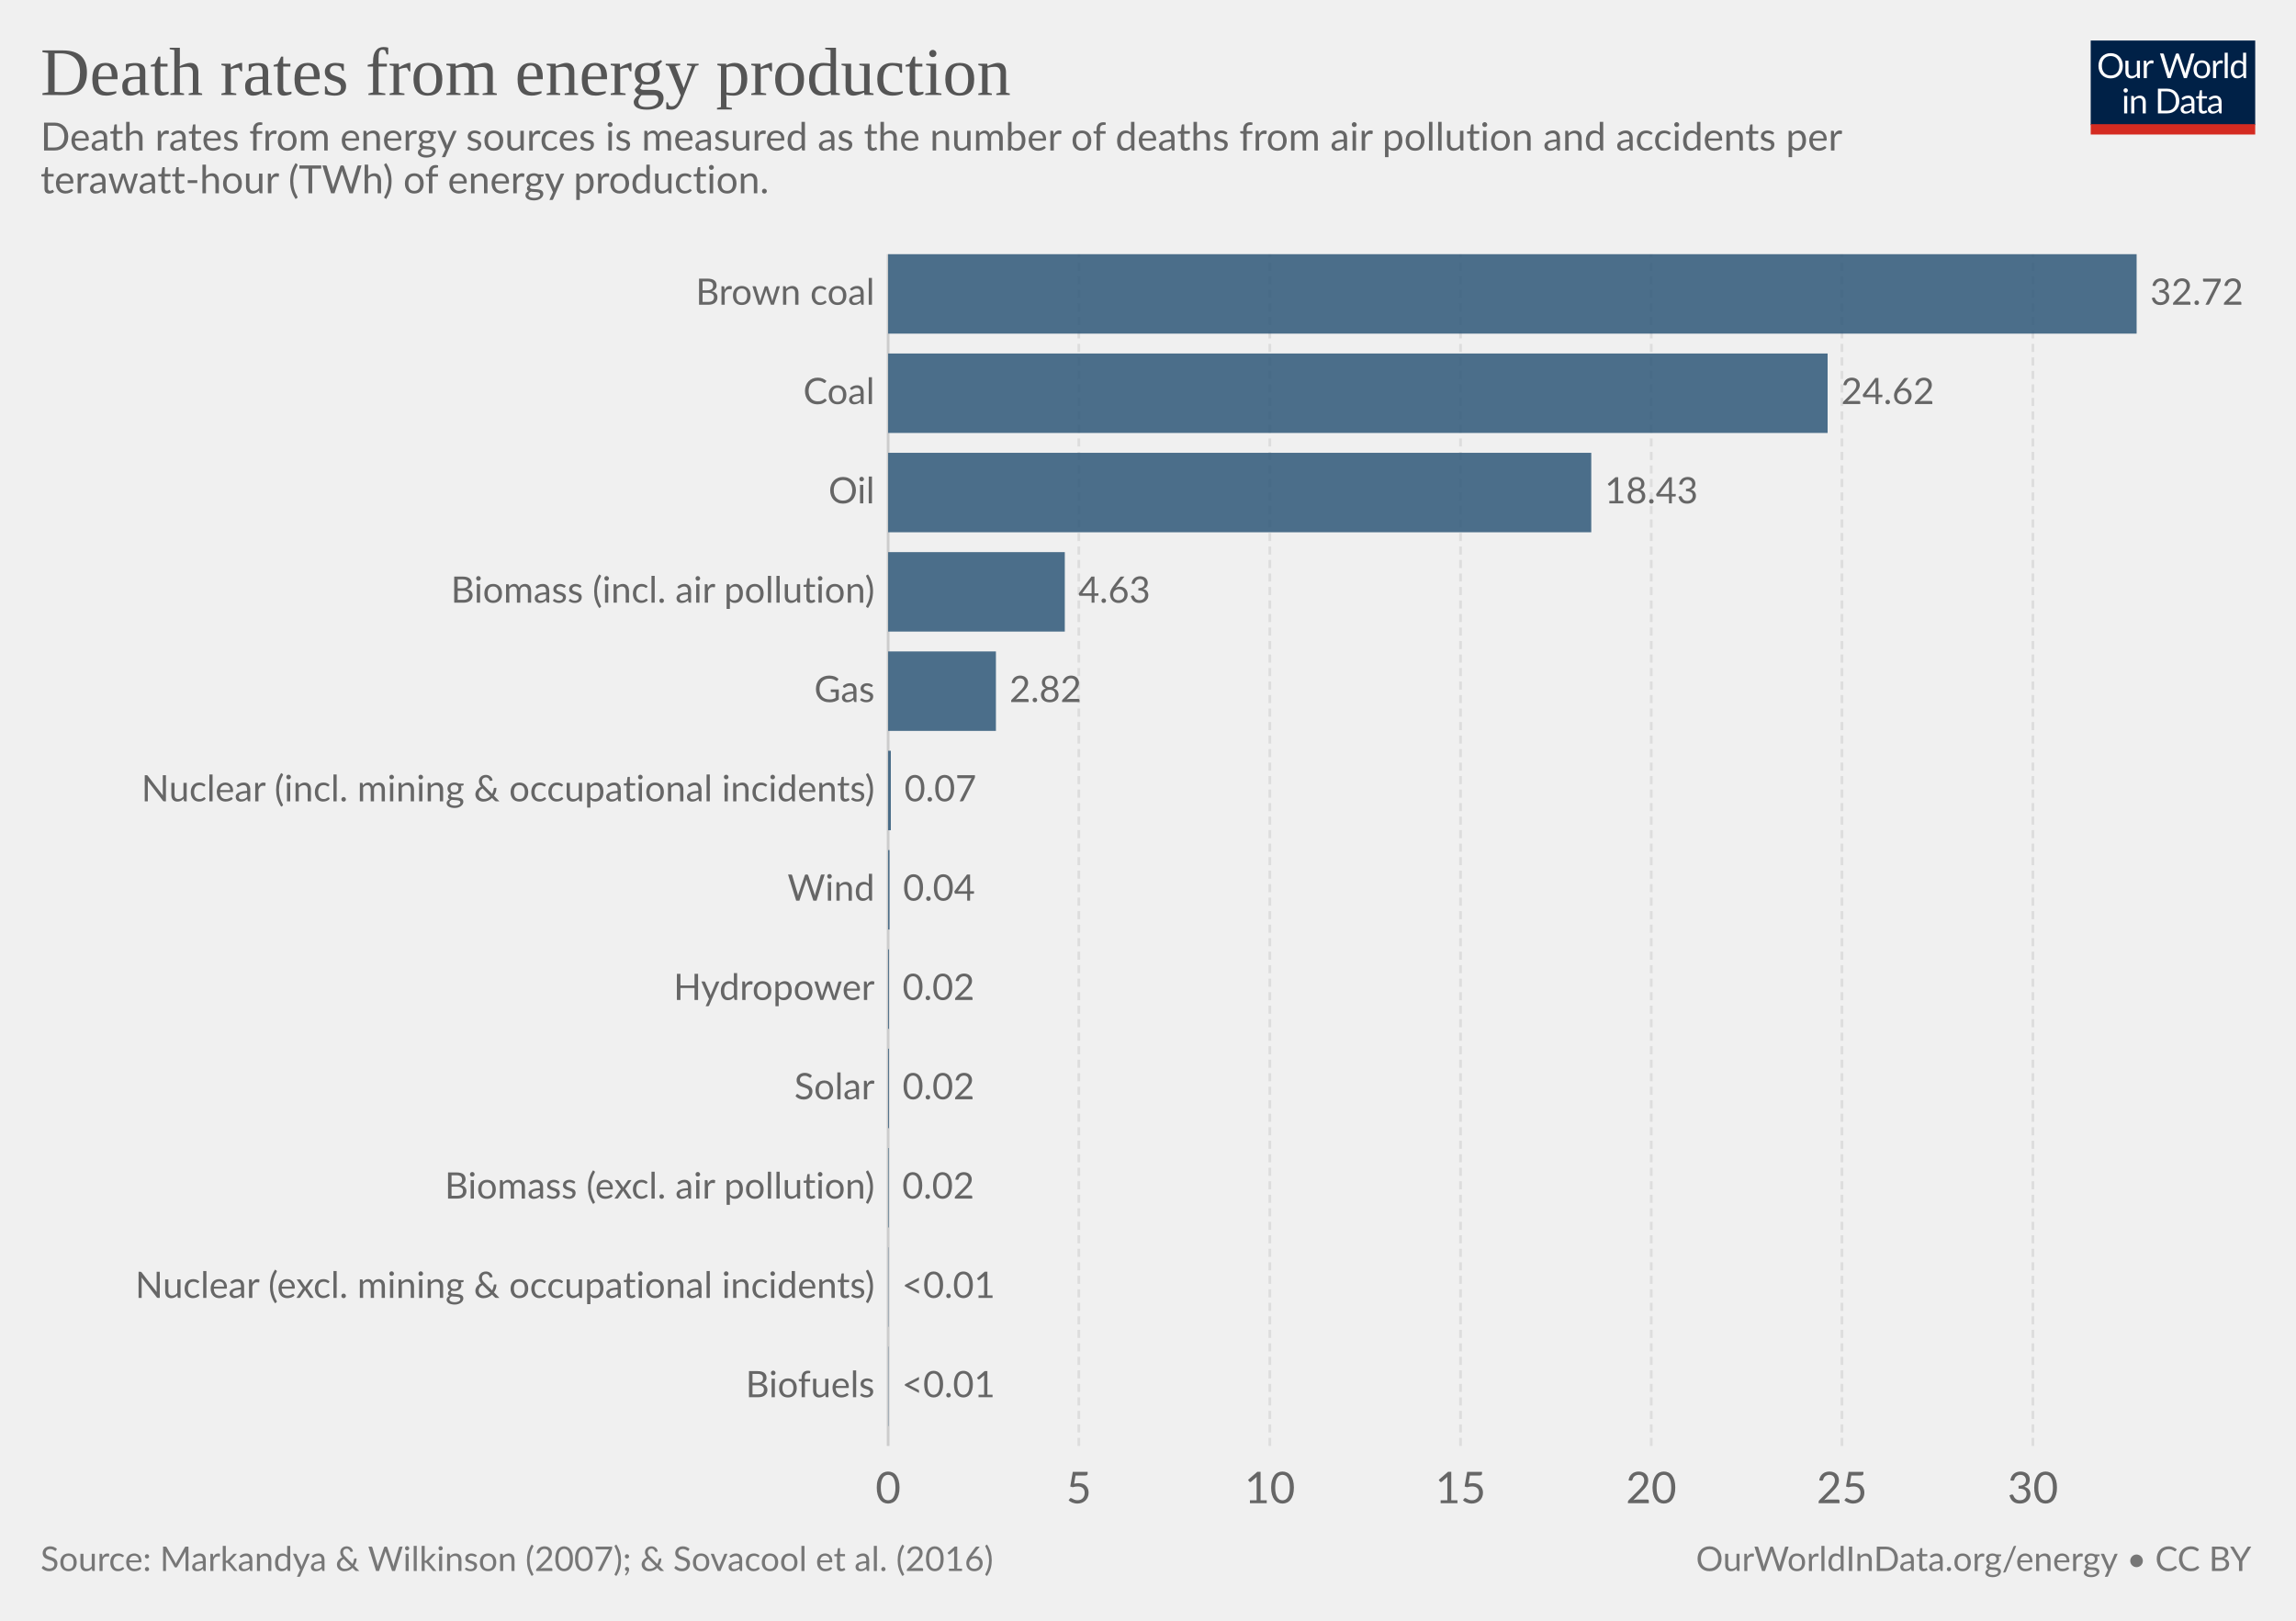
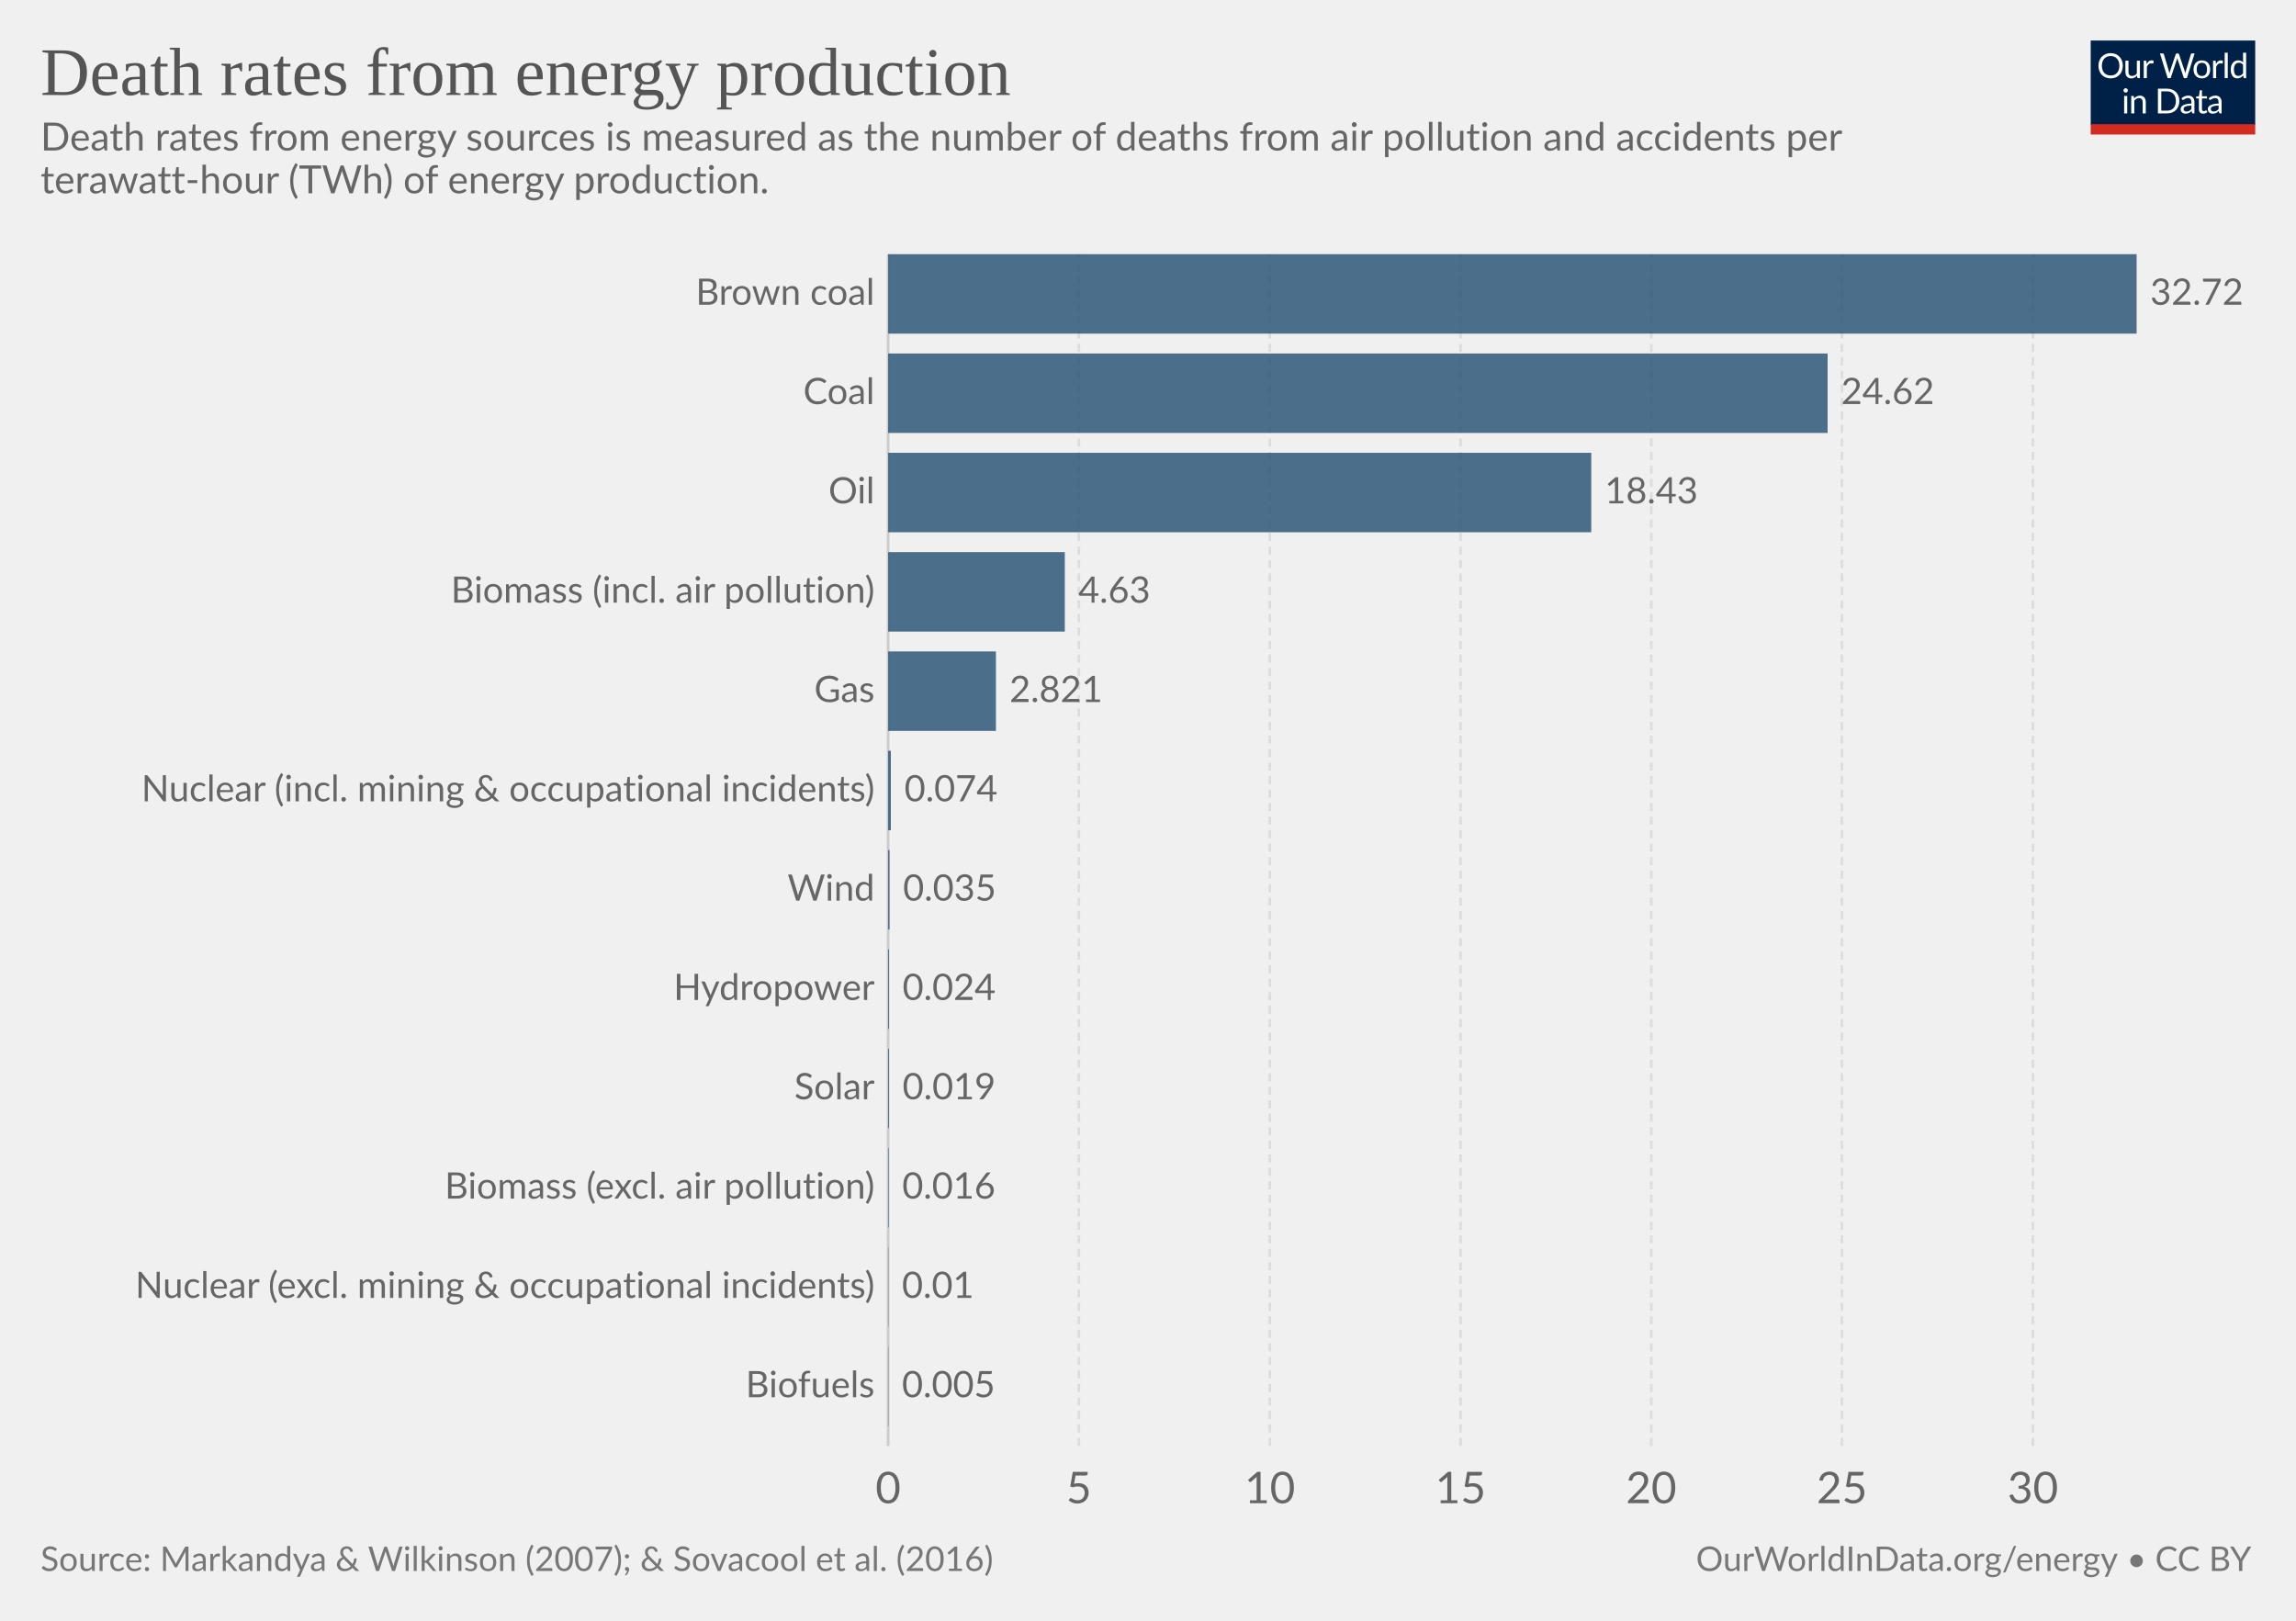
<svg xmlns="http://www.w3.org/2000/svg" version="1.1" style="font-family:Lato, 'Helvetica Neue', Helvetica, Arial, sans-serif;font-size:18px;background-color:white;text-rendering:optimizeLegibility;-webkit-font-smoothing:antialiased" width="850" height="600">
  <g class="HeaderView">
    <g transform="translate(774, 15) scale(0.29)">
      <svg width="210" height="120" viewBox="0 0 210 120" fill="none">
        <g clip-path="url(#clip0)">
          <path d="M0 0H210V107.89H0V0Z" fill="#002147" />
          <path d="M40.979 32.248C40.979 34.609 40.605 36.78 39.857 38.76C39.109 40.725 38.053 42.419 36.689 43.842C35.325 45.265 33.682 46.372 31.761 47.164C29.854 47.941 27.742 48.33 25.425 48.33C23.107 48.33 20.995 47.941 19.089 47.164C17.182 46.372 15.547 45.265 14.183 43.842C12.819 42.419 11.763 40.725 11.015 38.76C10.267 36.78 9.893 34.609 9.893 32.248C9.893 29.887 10.267 27.723 11.015 25.758C11.763 23.778 12.819 22.077 14.183 20.654C15.547 19.217 17.182 18.102 19.089 17.31C20.995 16.518 23.107 16.122 25.425 16.122C27.742 16.122 29.854 16.518 31.761 17.31C33.682 18.102 35.325 19.217 36.689 20.654C38.053 22.077 39.109 23.778 39.857 25.758C40.605 27.723 40.979 29.887 40.979 32.248ZM36.601 32.248C36.601 30.312 36.337 28.574 35.809 27.034C35.281 25.494 34.533 24.196 33.565 23.14C32.597 22.069 31.423 21.248 30.045 20.676C28.666 20.104 27.126 19.818 25.425 19.818C23.738 19.818 22.205 20.104 20.827 20.676C19.448 21.248 18.267 22.069 17.285 23.14C16.317 24.196 15.569 25.494 15.041 27.034C14.513 28.574 14.249 30.312 14.249 32.248C14.249 34.184 14.513 35.922 15.041 37.462C15.569 38.987 16.317 40.285 17.285 41.356C18.267 42.412 19.448 43.226 20.827 43.798C22.205 44.355 23.738 44.634 25.425 44.634C27.126 44.634 28.666 44.355 30.045 43.798C31.423 43.226 32.597 42.412 33.565 41.356C34.533 40.285 35.281 38.987 35.809 37.462C36.337 35.922 36.601 34.184 36.601 32.248ZM62.823 25.714V48H60.491C59.934 48 59.582 47.729 59.435 47.186L59.127 44.788C58.159 45.859 57.074 46.724 55.871 47.384C54.669 48.029 53.29 48.352 51.735 48.352C50.518 48.352 49.44 48.154 48.501 47.758C47.577 47.347 46.8 46.775 46.169 46.042C45.539 45.309 45.062 44.421 44.739 43.38C44.431 42.339 44.277 41.187 44.277 39.926V25.714H48.193V39.926C48.193 41.613 48.575 42.918 49.337 43.842C50.115 44.766 51.295 45.228 52.879 45.228C54.038 45.228 55.116 44.957 56.113 44.414C57.125 43.857 58.057 43.094 58.907 42.126V25.714H62.823ZM71.43 30.18C72.135 28.655 73 27.467 74.027 26.616C75.053 25.751 76.307 25.318 77.789 25.318C78.258 25.318 78.705 25.369 79.131 25.472C79.571 25.575 79.959 25.736 80.297 25.956L80.011 28.882C79.923 29.249 79.703 29.432 79.351 29.432C79.145 29.432 78.845 29.388 78.449 29.3C78.053 29.212 77.605 29.168 77.107 29.168C76.403 29.168 75.772 29.271 75.215 29.476C74.672 29.681 74.181 29.989 73.741 30.4C73.315 30.796 72.927 31.295 72.575 31.896C72.237 32.483 71.929 33.157 71.651 33.92V48H67.713V25.714H69.957C70.382 25.714 70.675 25.795 70.837 25.956C70.998 26.117 71.108 26.396 71.167 26.792L71.43 30.18ZM132.589 16.474L122.755 48H118.927L110.941 23.954C110.867 23.719 110.794 23.47 110.721 23.206C110.662 22.942 110.596 22.663 110.523 22.37C110.449 22.663 110.376 22.942 110.303 23.206C110.23 23.47 110.156 23.719 110.083 23.954L102.053 48H98.225L88.391 16.474H91.933C92.314 16.474 92.629 16.569 92.879 16.76C93.143 16.951 93.311 17.193 93.385 17.486L99.897 39.398C99.999 39.794 100.095 40.219 100.183 40.674C100.285 41.129 100.381 41.613 100.469 42.126C100.571 41.613 100.674 41.129 100.777 40.674C100.894 40.205 101.019 39.779 101.151 39.398L108.565 17.486C108.653 17.237 108.821 17.009 109.071 16.804C109.335 16.584 109.65 16.474 110.017 16.474H111.249C111.63 16.474 111.938 16.569 112.173 16.76C112.407 16.951 112.583 17.193 112.701 17.486L120.093 39.398C120.225 39.779 120.342 40.19 120.445 40.63C120.562 41.07 120.672 41.532 120.775 42.016C120.848 41.532 120.929 41.07 121.017 40.63C121.105 40.19 121.2 39.779 121.303 39.398L127.837 17.486C127.91 17.222 128.072 16.987 128.321 16.782C128.585 16.577 128.9 16.474 129.267 16.474H132.589ZM141.94 25.362C143.568 25.362 145.034 25.633 146.34 26.176C147.645 26.719 148.76 27.489 149.684 28.486C150.608 29.483 151.312 30.693 151.796 32.116C152.294 33.524 152.544 35.101 152.544 36.846C152.544 38.606 152.294 40.19 151.796 41.598C151.312 43.006 150.608 44.209 149.684 45.206C148.76 46.203 147.645 46.973 146.34 47.516C145.034 48.044 143.568 48.308 141.94 48.308C140.297 48.308 138.816 48.044 137.496 47.516C136.19 46.973 135.076 46.203 134.152 45.206C133.228 44.209 132.516 43.006 132.018 41.598C131.534 40.19 131.292 38.606 131.292 36.846C131.292 35.101 131.534 33.524 132.018 32.116C132.516 30.693 133.228 29.483 134.152 28.486C135.076 27.489 136.19 26.719 137.496 26.176C138.816 25.633 140.297 25.362 141.94 25.362ZM141.94 45.25C144.14 45.25 145.782 44.517 146.868 43.05C147.953 41.569 148.496 39.508 148.496 36.868C148.496 34.213 147.953 32.145 146.868 30.664C145.782 29.183 144.14 28.442 141.94 28.442C140.825 28.442 139.85 28.633 139.014 29.014C138.192 29.395 137.503 29.945 136.946 30.664C136.403 31.383 135.992 32.27 135.714 33.326C135.45 34.367 135.318 35.548 135.318 36.868C135.318 39.508 135.86 41.569 136.946 43.05C138.046 44.517 139.71 45.25 141.94 45.25ZM159.908 30.18C160.612 28.655 161.478 27.467 162.504 26.616C163.531 25.751 164.785 25.318 166.266 25.318C166.736 25.318 167.183 25.369 167.608 25.472C168.048 25.575 168.437 25.736 168.774 25.956L168.488 28.882C168.4 29.249 168.18 29.432 167.828 29.432C167.623 29.432 167.322 29.388 166.926 29.3C166.53 29.212 166.083 29.168 165.584 29.168C164.88 29.168 164.25 29.271 163.692 29.476C163.15 29.681 162.658 29.989 162.218 30.4C161.793 30.796 161.404 31.295 161.052 31.896C160.715 32.483 160.407 33.157 160.128 33.92V48H156.19V25.714H158.434C158.86 25.714 159.153 25.795 159.314 25.956C159.476 26.117 159.586 26.396 159.644 26.792L159.908 30.18ZM174.946 15.594V48H171.03V15.594H174.946ZM194.496 31.016C193.763 30.033 192.971 29.351 192.12 28.97C191.269 28.574 190.316 28.376 189.26 28.376C187.192 28.376 185.601 29.117 184.486 30.598C183.371 32.079 182.814 34.191 182.814 36.934C182.814 38.386 182.939 39.633 183.188 40.674C183.437 41.701 183.804 42.551 184.288 43.226C184.772 43.886 185.366 44.37 186.07 44.678C186.774 44.986 187.573 45.14 188.468 45.14C189.759 45.14 190.881 44.847 191.834 44.26C192.802 43.673 193.689 42.845 194.496 41.774V31.016ZM198.412 15.594V48H196.08C195.523 48 195.171 47.729 195.024 47.186L194.672 44.48C193.719 45.624 192.633 46.548 191.416 47.252C190.199 47.956 188.791 48.308 187.192 48.308C185.916 48.308 184.757 48.066 183.716 47.582C182.675 47.083 181.787 46.357 181.054 45.404C180.321 44.451 179.756 43.263 179.36 41.84C178.964 40.417 178.766 38.782 178.766 36.934C178.766 35.291 178.986 33.766 179.426 32.358C179.866 30.935 180.497 29.703 181.318 28.662C182.139 27.621 183.144 26.807 184.332 26.22C185.535 25.619 186.884 25.318 188.38 25.318C189.744 25.318 190.91 25.553 191.878 26.022C192.861 26.477 193.733 27.115 194.496 27.936V15.594H198.412ZM46.614 70.714V93H42.698V70.714H46.614ZM47.45 63.718C47.45 64.099 47.369 64.459 47.208 64.796C47.061 65.119 46.856 65.412 46.592 65.676C46.343 65.925 46.042 66.123 45.69 66.27C45.352 66.417 44.993 66.49 44.612 66.49C44.23 66.49 43.871 66.417 43.534 66.27C43.211 66.123 42.925 65.925 42.676 65.676C42.426 65.412 42.228 65.119 42.082 64.796C41.935 64.459 41.862 64.099 41.862 63.718C41.862 63.337 41.935 62.977 42.082 62.64C42.228 62.288 42.426 61.987 42.676 61.738C42.925 61.474 43.211 61.269 43.534 61.122C43.871 60.975 44.23 60.902 44.612 60.902C44.993 60.902 45.352 60.975 45.69 61.122C46.042 61.269 46.343 61.474 46.592 61.738C46.856 61.987 47.061 62.288 47.208 62.64C47.369 62.977 47.45 63.337 47.45 63.718ZM55.424 73.948C55.908 73.405 56.422 72.914 56.964 72.474C57.507 72.034 58.079 71.66 58.68 71.352C59.296 71.029 59.941 70.787 60.616 70.626C61.306 70.45 62.046 70.362 62.838 70.362C64.055 70.362 65.126 70.567 66.05 70.978C66.989 71.374 67.766 71.946 68.382 72.694C69.013 73.427 69.49 74.315 69.812 75.356C70.135 76.397 70.296 77.549 70.296 78.81V93H66.358V78.81C66.358 77.123 65.969 75.818 65.192 74.894C64.43 73.955 63.264 73.486 61.694 73.486C60.535 73.486 59.45 73.765 58.438 74.322C57.441 74.879 56.517 75.635 55.666 76.588V93H51.728V70.714H54.082C54.639 70.714 54.984 70.985 55.116 71.528L55.424 73.948ZM113.129 77.248C113.129 79.609 112.755 81.758 112.007 83.694C111.259 85.63 110.203 87.287 108.839 88.666C107.475 90.045 105.832 91.115 103.911 91.878C102.004 92.626 99.892 93 97.575 93H85.805V61.474H97.575C99.892 61.474 102.004 61.855 103.911 62.618C105.832 63.366 107.475 64.437 108.839 65.83C110.203 67.209 111.259 68.866 112.007 70.802C112.755 72.738 113.129 74.887 113.129 77.248ZM108.751 77.248C108.751 75.312 108.487 73.581 107.959 72.056C107.431 70.531 106.683 69.24 105.715 68.184C104.747 67.128 103.574 66.321 102.195 65.764C100.816 65.207 99.276 64.928 97.575 64.928H90.073V89.546H97.575C99.276 89.546 100.816 89.267 102.195 88.71C103.574 88.153 104.747 87.353 105.715 86.312C106.683 85.256 107.431 83.965 107.959 82.44C108.487 80.915 108.751 79.184 108.751 77.248ZM128.553 82.968C126.749 83.027 125.209 83.173 123.933 83.408C122.672 83.628 121.638 83.921 120.831 84.288C120.039 84.655 119.46 85.087 119.093 85.586C118.741 86.085 118.565 86.642 118.565 87.258C118.565 87.845 118.661 88.351 118.851 88.776C119.042 89.201 119.299 89.553 119.621 89.832C119.959 90.096 120.347 90.294 120.787 90.426C121.242 90.543 121.726 90.602 122.239 90.602C122.929 90.602 123.559 90.536 124.131 90.404C124.703 90.257 125.239 90.052 125.737 89.788C126.251 89.524 126.735 89.209 127.189 88.842C127.659 88.475 128.113 88.057 128.553 87.588V82.968ZM115.903 73.86C117.135 72.672 118.463 71.785 119.885 71.198C121.308 70.611 122.885 70.318 124.615 70.318C125.862 70.318 126.969 70.523 127.937 70.934C128.905 71.345 129.719 71.917 130.379 72.65C131.039 73.383 131.538 74.271 131.875 75.312C132.213 76.353 132.381 77.497 132.381 78.744V93H130.643C130.262 93 129.969 92.941 129.763 92.824C129.558 92.692 129.397 92.443 129.279 92.076L128.839 89.964C128.253 90.507 127.681 90.991 127.123 91.416C126.566 91.827 125.979 92.179 125.363 92.472C124.747 92.751 124.087 92.963 123.383 93.11C122.694 93.271 121.924 93.352 121.073 93.352C120.208 93.352 119.394 93.235 118.631 93C117.869 92.751 117.201 92.384 116.629 91.9C116.072 91.416 115.625 90.807 115.287 90.074C114.965 89.326 114.803 88.446 114.803 87.434C114.803 86.554 115.045 85.711 115.529 84.904C116.013 84.083 116.798 83.357 117.883 82.726C118.969 82.095 120.384 81.582 122.129 81.186C123.875 80.775 126.016 80.541 128.553 80.482V78.744C128.553 77.013 128.179 75.708 127.431 74.828C126.683 73.933 125.591 73.486 124.153 73.486C123.185 73.486 122.371 73.611 121.711 73.86C121.066 74.095 120.501 74.366 120.017 74.674C119.548 74.967 119.137 75.239 118.785 75.488C118.448 75.723 118.111 75.84 117.773 75.84C117.509 75.84 117.282 75.774 117.091 75.642C116.901 75.495 116.739 75.319 116.607 75.114L115.903 73.86ZM143.568 93.352C141.808 93.352 140.451 92.861 139.498 91.878C138.559 90.895 138.09 89.48 138.09 87.632V73.992H135.406C135.171 73.992 134.973 73.926 134.812 73.794C134.65 73.647 134.57 73.427 134.57 73.134V71.572L138.222 71.11L139.124 64.224C139.168 64.004 139.263 63.828 139.41 63.696C139.571 63.549 139.776 63.476 140.026 63.476H142.006V71.154H148.452V73.992H142.006V87.368C142.006 88.307 142.233 89.003 142.688 89.458C143.142 89.913 143.729 90.14 144.448 90.14C144.858 90.14 145.21 90.089 145.504 89.986C145.812 89.869 146.076 89.744 146.296 89.612C146.516 89.48 146.699 89.363 146.846 89.26C147.007 89.143 147.146 89.084 147.264 89.084C147.469 89.084 147.652 89.209 147.814 89.458L148.958 91.328C148.283 91.959 147.469 92.457 146.516 92.824C145.562 93.176 144.58 93.352 143.568 93.352ZM163.253 82.968C161.449 83.027 159.909 83.173 158.633 83.408C157.372 83.628 156.338 83.921 155.531 84.288C154.739 84.655 154.16 85.087 153.793 85.586C153.441 86.085 153.265 86.642 153.265 87.258C153.265 87.845 153.36 88.351 153.551 88.776C153.742 89.201 153.998 89.553 154.321 89.832C154.658 90.096 155.047 90.294 155.487 90.426C155.942 90.543 156.426 90.602 156.939 90.602C157.628 90.602 158.259 90.536 158.831 90.404C159.403 90.257 159.938 90.052 160.437 89.788C160.95 89.524 161.434 89.209 161.889 88.842C162.358 88.475 162.813 88.057 163.253 87.588V82.968ZM150.603 73.86C151.835 72.672 153.162 71.785 154.585 71.198C156.008 70.611 157.584 70.318 159.315 70.318C160.562 70.318 161.669 70.523 162.637 70.934C163.605 71.345 164.419 71.917 165.079 72.65C165.739 73.383 166.238 74.271 166.575 75.312C166.912 76.353 167.081 77.497 167.081 78.744V93H165.343C164.962 93 164.668 92.941 164.463 92.824C164.258 92.692 164.096 92.443 163.979 92.076L163.539 89.964C162.952 90.507 162.38 90.991 161.823 91.416C161.266 91.827 160.679 92.179 160.063 92.472C159.447 92.751 158.787 92.963 158.083 93.11C157.394 93.271 156.624 93.352 155.773 93.352C154.908 93.352 154.094 93.235 153.331 93C152.568 92.751 151.901 92.384 151.329 91.9C150.772 91.416 150.324 90.807 149.987 90.074C149.664 89.326 149.503 88.446 149.503 87.434C149.503 86.554 149.745 85.711 150.229 84.904C150.713 84.083 151.498 83.357 152.583 82.726C153.668 82.095 155.084 81.582 156.829 81.186C158.574 80.775 160.716 80.541 163.253 80.482V78.744C163.253 77.013 162.879 75.708 162.131 74.828C161.383 73.933 160.29 73.486 158.853 73.486C157.885 73.486 157.071 73.611 156.411 73.86C155.766 74.095 155.201 74.366 154.717 74.674C154.248 74.967 153.837 75.239 153.485 75.488C153.148 75.723 152.81 75.84 152.473 75.84C152.209 75.84 151.982 75.774 151.791 75.642C151.6 75.495 151.439 75.319 151.307 75.114L150.603 73.86Z" fill="white" />
          <rect y="106.789" width="210" height="13.211" fill="#D42B21" />
        </g>
        <defs>
          <clipPath id="clip0">
            <rect width="210" height="120" fill="white" />
          </clipPath>
        </defs>
      </svg>
    </g>
    <a href="https://ourworldindata.org/grapher/death-energy-all-sources" style="font-family:&quot;Playfair Display&quot;, Georgia, &quot;Times New Roman&quot;, serif" target="_blank">
      <text font-size="25.20" x="15.0" y="35.2" fill="#555">
        <tspan x="15" y="35.16">Death rates from energy production</tspan>
      </text>
    </a>
    <text font-size="14.40" x="15.0" y="55.7" fill="#666">
      <tspan x="15" y="55.72">Death rates from energy sources is measured as the number of deaths from air pollution and accidents per</tspan>
      <tspan x="15" y="71.56">terawatt-hour (TWh) of energy production.</tspan>
    </text>
  </g>
  <g class="DiscreteBarChart">
    <rect x="15" y="94.1" width="810" height="462.4" opacity="0" fill="rgba(255,255,255,0)" />
    <g class="HorizontalAxis">
      <text x="328.8" y="556.5" fill="#666" text-anchor="middle" font-size="16.2">0</text>
      <text x="399.4" y="556.5" fill="#666" text-anchor="middle" font-size="16.2">5</text>
      <text x="470.1" y="556.5" fill="#666" text-anchor="middle" font-size="16.2">10</text>
      <text x="540.7" y="556.5" fill="#666" text-anchor="middle" font-size="16.2">15</text>
      <text x="611.3" y="556.5" fill="#666" text-anchor="middle" font-size="16.2">20</text>
      <text x="681.9" y="556.5" fill="#666" text-anchor="middle" font-size="16.2">25</text>
      <text x="752.6" y="556.5" fill="#666" text-anchor="middle" font-size="16.2">30</text>
    </g>
    <g class="AxisGridLines">
      <line x1="328.8" y1="535.30" x2="328.8" y2="94.10" stroke="#ccc" />
      <line x1="399.4" y1="535.30" x2="399.4" y2="94.10" stroke="#ddd" stroke-dasharray="3,2" />
      <line x1="470.1" y1="535.30" x2="470.1" y2="94.10" stroke="#ddd" stroke-dasharray="3,2" />
      <line x1="540.7" y1="535.30" x2="540.7" y2="94.10" stroke="#ddd" stroke-dasharray="3,2" />
      <line x1="611.3" y1="535.30" x2="611.3" y2="94.10" stroke="#ddd" stroke-dasharray="3,2" />
      <line x1="681.9" y1="535.30" x2="681.9" y2="94.10" stroke="#ddd" stroke-dasharray="3,2" />
      <line x1="752.6" y1="535.30" x2="752.6" y2="94.10" stroke="#ddd" stroke-dasharray="3,2" />
    </g>
    <g class="bar" transform="translate(0, 108.8067)" style="transition:transform 200ms ease">
      <text x="0" y="0" transform="translate(323.803, 0)" fill="#666" dominant-baseline="middle" text-anchor="end" font-size="13.5">Brown coal</text>
      <rect x="0" y="0" transform="translate(328.8, -14.70667)" width="462.2" height="29.413" fill="#2E5778" opacity="0.85" style="transition:height 200ms ease" />
      <text x="0" y="0" transform="translate(796, 0)" fill="#666" dominant-baseline="middle" text-anchor="start" font-size="13.5">32.72</text>
    </g>
    <g class="bar" transform="translate(0, 145.5733)" style="transition:transform 200ms ease">
      <text x="0" y="0" transform="translate(323.803, 0)" fill="#666" dominant-baseline="middle" text-anchor="end" font-size="13.5">Coal</text>
      <rect x="0" y="0" transform="translate(328.8, -14.70667)" width="347.8" height="29.413" fill="#2E5778" opacity="0.85" style="transition:height 200ms ease" />
      <text x="0" y="0" transform="translate(681.6, 0)" fill="#666" dominant-baseline="middle" text-anchor="start" font-size="13.5">24.62</text>
    </g>
    <g class="bar" transform="translate(0, 182.34)" style="transition:transform 200ms ease">
      <text x="0" y="0" transform="translate(323.803, 0)" fill="#666" dominant-baseline="middle" text-anchor="end" font-size="13.5">Oil</text>
      <rect x="0" y="0" transform="translate(328.8, -14.70667)" width="260.3" height="29.413" fill="#2E5778" opacity="0.85" style="transition:height 200ms ease" />
      <text x="0" y="0" transform="translate(594.1, 0)" fill="#666" dominant-baseline="middle" text-anchor="start" font-size="13.5">18.43</text>
    </g>
    <g class="bar" transform="translate(0, 219.1067)" style="transition:transform 200ms ease">
      <text x="0" y="0" transform="translate(323.803, 0)" fill="#666" dominant-baseline="middle" text-anchor="end" font-size="13.5">Biomass (incl. air pollution)</text>
      <rect x="0" y="0" transform="translate(328.8, -14.70667)" width="65.4" height="29.413" fill="#2E5778" opacity="0.85" style="transition:height 200ms ease" />
      <text x="0" y="0" transform="translate(399.2, 0)" fill="#666" dominant-baseline="middle" text-anchor="start" font-size="13.5">4.63</text>
    </g>
    <g class="bar" transform="translate(0, 255.8733)" style="transition:transform 200ms ease">
      <text x="0" y="0" transform="translate(323.803, 0)" fill="#666" dominant-baseline="middle" text-anchor="end" font-size="13.5">Gas</text>
      <rect x="0" y="0" transform="translate(328.8, -14.70667)" width="39.9" height="29.413" fill="#2E5778" opacity="0.85" style="transition:height 200ms ease" />
-       <text x="0" y="0" transform="translate(373.7, 0)" fill="#666" dominant-baseline="middle" text-anchor="start" font-size="13.5">2.82</text>
+       <text x="0" y="0" transform="translate(373.7, 0)" fill="#666" dominant-baseline="middle" text-anchor="start" font-size="13.5">2.821</text>
    </g>
    <g class="bar" transform="translate(0, 292.64)" style="transition:transform 200ms ease">
      <text x="0" y="0" transform="translate(323.803, 0)" fill="#666" dominant-baseline="middle" text-anchor="end" font-size="13.5">Nuclear (incl. mining &amp; occupational incidents)</text>
      <rect x="0" y="0" transform="translate(328.8, -14.70667)" width="1" height="29.413" fill="#2E5778" opacity="0.85" style="transition:height 200ms ease" />
-       <text x="0" y="0" transform="translate(334.8, 0)" fill="#666" dominant-baseline="middle" text-anchor="start" font-size="13.5">0.07</text>
+       <text x="0" y="0" transform="translate(334.8, 0)" fill="#666" dominant-baseline="middle" text-anchor="start" font-size="13.5">0.074</text>
    </g>
    <g class="bar" transform="translate(0, 329.4067)" style="transition:transform 200ms ease">
      <text x="0" y="0" transform="translate(323.803, 0)" fill="#666" dominant-baseline="middle" text-anchor="end" font-size="13.5">Wind</text>
      <rect x="0" y="0" transform="translate(328.8, -14.70667)" width="0.5" height="29.413" fill="#2E5778" opacity="0.85" style="transition:height 200ms ease" />
-       <text x="0" y="0" transform="translate(334.3, 0)" fill="#666" dominant-baseline="middle" text-anchor="start" font-size="13.5">0.04</text>
+       <text x="0" y="0" transform="translate(334.3, 0)" fill="#666" dominant-baseline="middle" text-anchor="start" font-size="13.5">0.035</text>
    </g>
    <g class="bar" transform="translate(0, 366.1733)" style="transition:transform 200ms ease">
      <text x="0" y="0" transform="translate(323.803, 0)" fill="#666" dominant-baseline="middle" text-anchor="end" font-size="13.5">Hydropower</text>
      <rect x="0" y="0" transform="translate(328.8, -14.70667)" width="0.3" height="29.413" fill="#2E5778" opacity="0.85" style="transition:height 200ms ease" />
-       <text x="0" y="0" transform="translate(334.1, 0)" fill="#666" dominant-baseline="middle" text-anchor="start" font-size="13.5">0.02</text>
+       <text x="0" y="0" transform="translate(334.1, 0)" fill="#666" dominant-baseline="middle" text-anchor="start" font-size="13.5">0.024</text>
    </g>
    <g class="bar" transform="translate(0, 402.94)" style="transition:transform 200ms ease">
      <text x="0" y="0" transform="translate(323.803, 0)" fill="#666" dominant-baseline="middle" text-anchor="end" font-size="13.5">Solar</text>
      <rect x="0" y="0" transform="translate(328.8, -14.70667)" width="0.3" height="29.413" fill="#2E5778" opacity="0.85" style="transition:height 200ms ease" />
-       <text x="0" y="0" transform="translate(334.1, 0)" fill="#666" dominant-baseline="middle" text-anchor="start" font-size="13.5">0.02</text>
+       <text x="0" y="0" transform="translate(334.1, 0)" fill="#666" dominant-baseline="middle" text-anchor="start" font-size="13.5">0.019</text>
    </g>
    <g class="bar" transform="translate(0, 439.7067)" style="transition:transform 200ms ease">
      <text x="0" y="0" transform="translate(323.803, 0)" fill="#666" dominant-baseline="middle" text-anchor="end" font-size="13.5">Biomass (excl. air pollution)</text>
      <rect x="0" y="0" transform="translate(328.8, -14.70667)" width="0.2" height="29.413" fill="#2E5778" opacity="0.85" style="transition:height 200ms ease" />
-       <text x="0" y="0" transform="translate(334, 0)" fill="#666" dominant-baseline="middle" text-anchor="start" font-size="13.5">0.02</text>
+       <text x="0" y="0" transform="translate(334, 0)" fill="#666" dominant-baseline="middle" text-anchor="start" font-size="13.5">0.016</text>
    </g>
    <g class="bar" transform="translate(0, 476.4733)" style="transition:transform 200ms ease">
      <text x="0" y="0" transform="translate(323.803, 0)" fill="#666" dominant-baseline="middle" text-anchor="end" font-size="13.5">Nuclear (excl. mining &amp; occupational incidents)</text>
      <rect x="0" y="0" transform="translate(328.8, -14.70667)" width="0.1" height="29.413" fill="#2E5778" opacity="0.85" style="transition:height 200ms ease" />
-       <text x="0" y="0" transform="translate(333.9, 0)" fill="#666" dominant-baseline="middle" text-anchor="start" font-size="13.5">&lt;0.01</text>
+       <text x="0" y="0" transform="translate(333.9, 0)" fill="#666" dominant-baseline="middle" text-anchor="start" font-size="13.5">0.01</text>
    </g>
    <g class="bar" transform="translate(0, 513.24)" style="transition:transform 200ms ease">
      <text x="0" y="0" transform="translate(323.803, 0)" fill="#666" dominant-baseline="middle" text-anchor="end" font-size="13.5">Biofuels</text>
      <rect x="0" y="0" transform="translate(328.8, -14.70667)" width="0.1" height="29.413" fill="#2E5778" opacity="0.85" style="transition:height 200ms ease" />
-       <text x="0" y="0" transform="translate(333.9, 0)" fill="#666" dominant-baseline="middle" text-anchor="start" font-size="13.5">&lt;0.01</text>
+       <text x="0" y="0" transform="translate(333.9, 0)" fill="#666" dominant-baseline="middle" text-anchor="start" font-size="13.5">0.005</text>
    </g>
  </g>
  <g class="SourcesFooter" style="fill:#777">
    <g class="clickable" style="fill:#777">
      <text font-size="12.60" x="15.0" y="581.6">
        <tspan x="15" y="581.58">Source: Markandya &amp; Wilkinson (2007); &amp; Sovacool et al. (2016)</tspan>
      </text>
    </g>
    <text font-size="12.60" x="627.9" y="581.6">
      <tspan x="627.856" y="581.58">
        <a target="_blank" style="fill: #777;" href="https://ourworldindata.org/energy">OurWorldInData.org/energy</a> • <a style="fill: #777;" class="cclogo" href="http://creativecommons.org/licenses/by/4.0/deed.en_US" target="_blank">CC BY</a>
      </tspan>
    </text>
  </g>
</svg>
